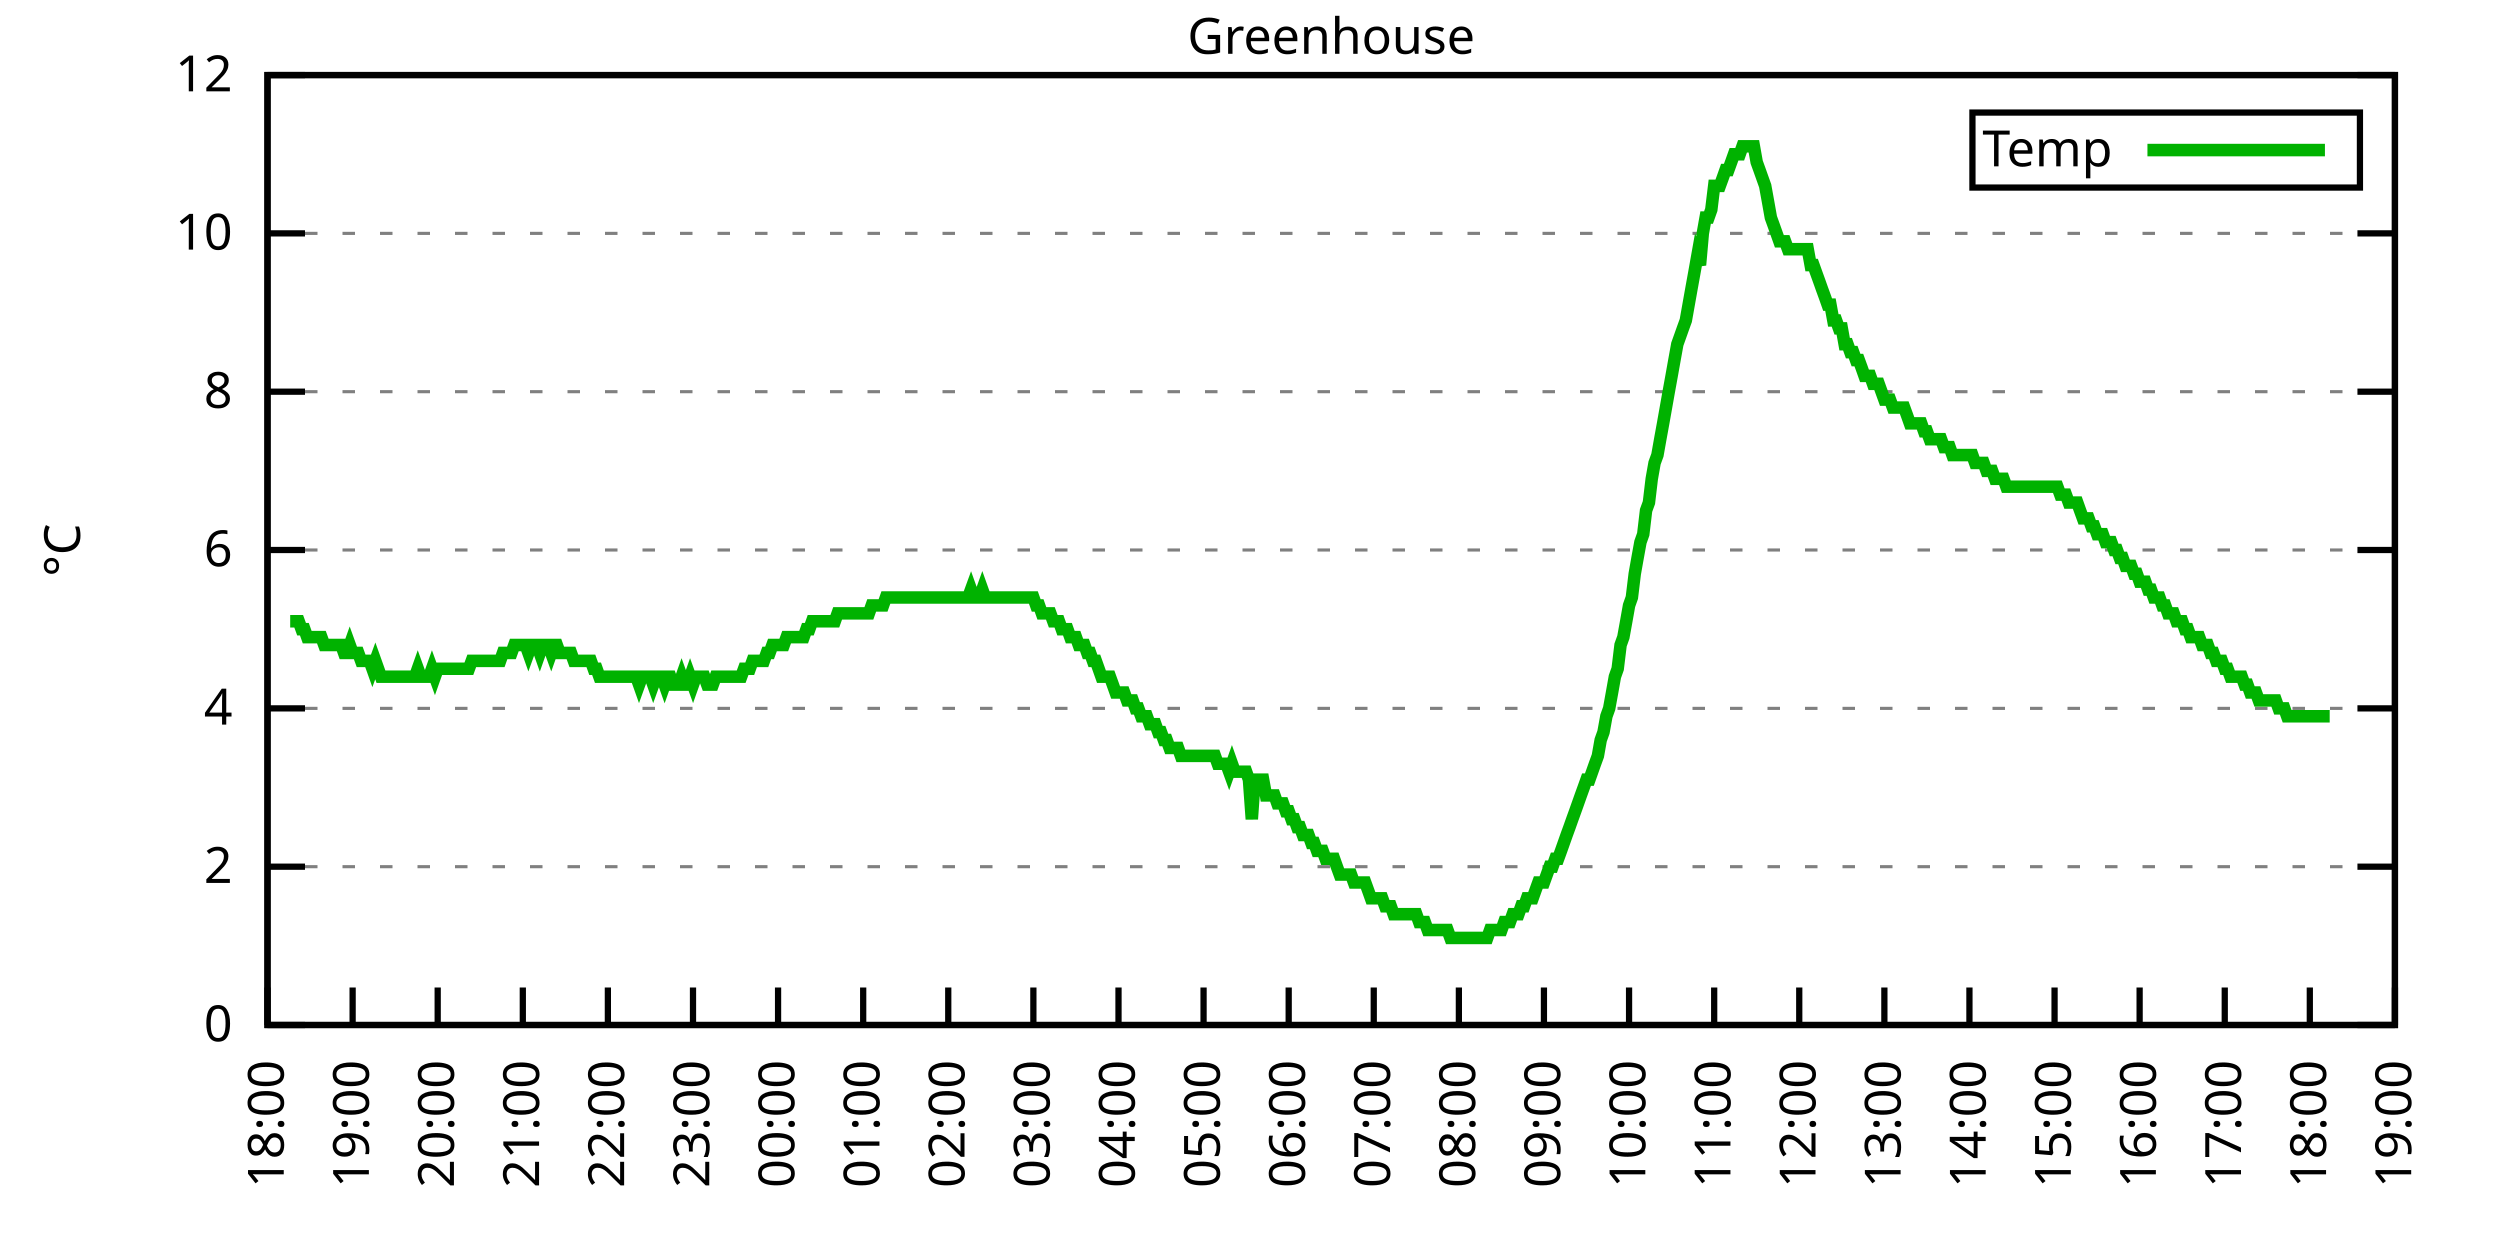
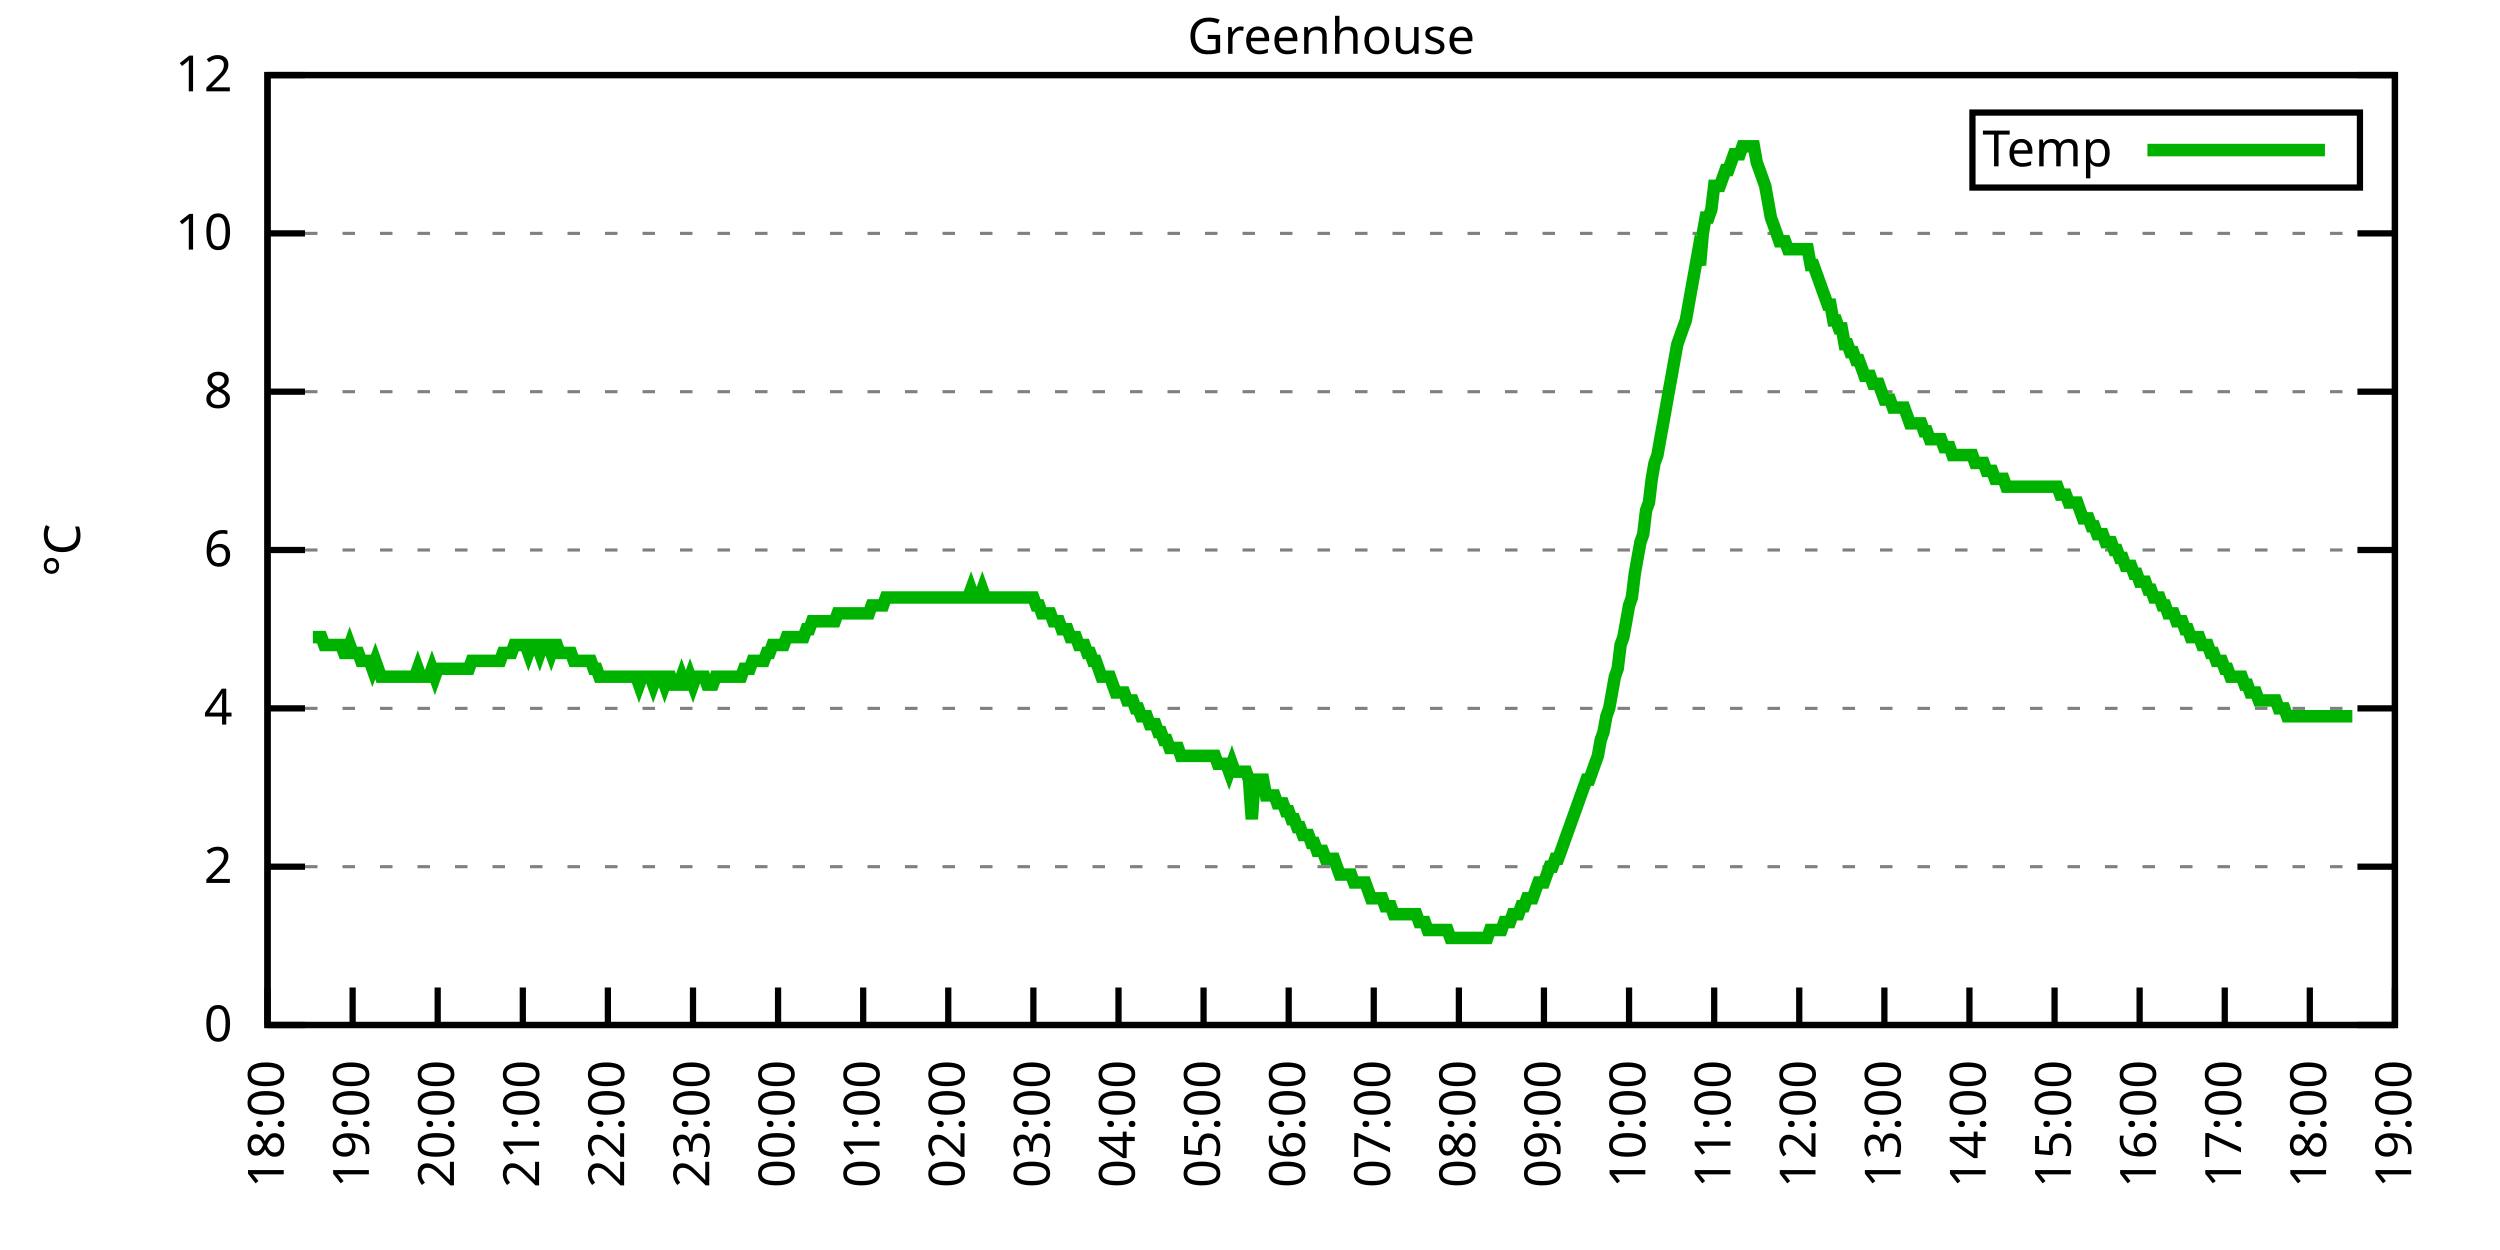
<svg xmlns="http://www.w3.org/2000/svg" xmlns:xlink="http://www.w3.org/1999/xlink" width="400" height="200" viewBox="0 0 400 200">
  <g id="gnuplot_canvas">
    <rect x="0" y="0" width="400" height="200" fill="none" />
    <defs>
      <circle id="gpDot" r="0.5" stroke-width="0.5" stroke="currentColor" />
      <path id="gpPt0" stroke-width="0.333" stroke="currentColor" d="M-1,0 h2 M0,-1 v2" />
      <path id="gpPt1" stroke-width="0.333" stroke="currentColor" d="M-1,-1 L1,1 M1,-1 L-1,1" />
      <path id="gpPt2" stroke-width="0.333" stroke="currentColor" d="M-1,0 L1,0 M0,-1 L0,1 M-1,-1 L1,1 M-1,1 L1,-1" />
      <rect id="gpPt3" stroke-width="0.333" stroke="currentColor" x="-1" y="-1" width="2" height="2" />
      <rect id="gpPt4" stroke-width="0.333" stroke="currentColor" fill="currentColor" x="-1" y="-1" width="2" height="2" />
      <circle id="gpPt5" stroke-width="0.333" stroke="currentColor" cx="0" cy="0" r="1" />
      <use xlink:href="#gpPt5" id="gpPt6" fill="currentColor" stroke="none" />
      <path id="gpPt7" stroke-width="0.333" stroke="currentColor" d="M0,-1.33 L-1.33,0.67 L1.33,0.67 z" />
      <use xlink:href="#gpPt7" id="gpPt8" fill="currentColor" stroke="none" />
      <use xlink:href="#gpPt7" id="gpPt9" stroke="currentColor" transform="rotate(180)" />
      <use xlink:href="#gpPt9" id="gpPt10" fill="currentColor" stroke="none" />
      <use xlink:href="#gpPt3" id="gpPt11" stroke="currentColor" transform="rotate(45)" />
      <use xlink:href="#gpPt11" id="gpPt12" fill="currentColor" stroke="none" />
      <path id="gpPt13" stroke-width="0.333" stroke="currentColor" d="M0,1.330 L1.265,0.411 L0.782,-1.067 L-0.782,-1.076 L-1.265,0.411 z" />
      <use xlink:href="#gpPt13" id="gpPt14" fill="currentColor" stroke="none" />
      <filter id="textbox" filterUnits="objectBoundingBox" x="0" y="0" height="1" width="1">
        <feFlood flood-color="white" flood-opacity="1" result="bgnd" />
        <feComposite in="SourceGraphic" in2="bgnd" operator="atop" />
      </filter>
      <filter id="greybox" filterUnits="objectBoundingBox" x="0" y="0" height="1" width="1">
        <feFlood flood-color="lightgrey" flood-opacity="1" result="grey" />
        <feComposite in="SourceGraphic" in2="grey" operator="atop" />
      </filter>
    </defs>
    <g fill="none" color="white" stroke="currentColor" stroke-width="1.00" stroke-linecap="butt" stroke-linejoin="miter">
</g>
    <g fill="none" color="black" stroke="currentColor" stroke-width="1.00" stroke-linecap="butt" stroke-linejoin="miter">
      <g stroke="none" shape-rendering="crispEdges">
        <polygon fill="rgb(255, 255, 255)" points="42.80,164.00 383.18,164.00 383.18,12.02 42.80,12.02 " />
      </g>
    </g>
    <g fill="none" color="black" stroke="currentColor" stroke-width="1.00" stroke-linecap="butt" stroke-linejoin="miter">
</g>
    <g fill="none" color="black" stroke="black" stroke-width="0.50" stroke-linecap="butt" stroke-linejoin="miter">
</g>
    <g fill="none" color="gray" stroke="currentColor" stroke-width="0.50" stroke-linecap="butt" stroke-linejoin="miter">
      <path stroke="gray" stroke-dasharray="2,4" class="gridline" d="M42.80,164.00 L383.19,164.00  " />
    </g>
    <g fill="none" color="gray" stroke="gray" stroke-width="1.00" stroke-linecap="butt" stroke-linejoin="miter">
</g>
    <g fill="none" color="black" stroke="currentColor" stroke-width="1.00" stroke-linecap="butt" stroke-linejoin="miter">
      <path stroke="black" d="M42.80,164.00 L48.80,164.00 M383.19,164.00 L377.19,164.00  " />
      <g transform="translate(37.20,166.60)" stroke="none" fill="black" font-family="Sans" font-size="8.00" text-anchor="end">
        <text>
          <tspan font-family="Sans"> 0</tspan>
        </text>
      </g>
    </g>
    <g fill="none" color="black" stroke="currentColor" stroke-width="1.00" stroke-linecap="butt" stroke-linejoin="miter">
</g>
    <g fill="none" color="black" stroke="black" stroke-width="0.50" stroke-linecap="butt" stroke-linejoin="miter">
</g>
    <g fill="none" color="gray" stroke="currentColor" stroke-width="0.50" stroke-linecap="butt" stroke-linejoin="miter">
      <path stroke="gray" stroke-dasharray="2,4" class="gridline" d="M42.80,138.67 L383.19,138.67  " />
    </g>
    <g fill="none" color="gray" stroke="gray" stroke-width="1.00" stroke-linecap="butt" stroke-linejoin="miter">
</g>
    <g fill="none" color="black" stroke="currentColor" stroke-width="1.00" stroke-linecap="butt" stroke-linejoin="miter">
      <path stroke="black" d="M42.80,138.67 L48.80,138.67 M383.19,138.67 L377.19,138.67  " />
      <g transform="translate(37.20,141.27)" stroke="none" fill="black" font-family="Sans" font-size="8.00" text-anchor="end">
        <text>
          <tspan font-family="Sans"> 2</tspan>
        </text>
      </g>
    </g>
    <g fill="none" color="black" stroke="currentColor" stroke-width="1.00" stroke-linecap="butt" stroke-linejoin="miter">
</g>
    <g fill="none" color="black" stroke="black" stroke-width="0.50" stroke-linecap="butt" stroke-linejoin="miter">
</g>
    <g fill="none" color="gray" stroke="currentColor" stroke-width="0.50" stroke-linecap="butt" stroke-linejoin="miter">
      <path stroke="gray" stroke-dasharray="2,4" class="gridline" d="M42.80,113.34 L383.19,113.34  " />
    </g>
    <g fill="none" color="gray" stroke="gray" stroke-width="1.00" stroke-linecap="butt" stroke-linejoin="miter">
</g>
    <g fill="none" color="black" stroke="currentColor" stroke-width="1.00" stroke-linecap="butt" stroke-linejoin="miter">
      <path stroke="black" d="M42.80,113.34 L48.80,113.34 M383.19,113.34 L377.19,113.34  " />
      <g transform="translate(37.20,115.94)" stroke="none" fill="black" font-family="Sans" font-size="8.00" text-anchor="end">
        <text>
          <tspan font-family="Sans"> 4</tspan>
        </text>
      </g>
    </g>
    <g fill="none" color="black" stroke="currentColor" stroke-width="1.00" stroke-linecap="butt" stroke-linejoin="miter">
</g>
    <g fill="none" color="black" stroke="black" stroke-width="0.50" stroke-linecap="butt" stroke-linejoin="miter">
</g>
    <g fill="none" color="gray" stroke="currentColor" stroke-width="0.50" stroke-linecap="butt" stroke-linejoin="miter">
      <path stroke="gray" stroke-dasharray="2,4" class="gridline" d="M42.80,88.00 L383.19,88.00  " />
    </g>
    <g fill="none" color="gray" stroke="gray" stroke-width="1.00" stroke-linecap="butt" stroke-linejoin="miter">
</g>
    <g fill="none" color="black" stroke="currentColor" stroke-width="1.00" stroke-linecap="butt" stroke-linejoin="miter">
      <path stroke="black" d="M42.80,88.00 L48.80,88.00 M383.19,88.00 L377.19,88.00  " />
      <g transform="translate(37.20,90.60)" stroke="none" fill="black" font-family="Sans" font-size="8.00" text-anchor="end">
        <text>
          <tspan font-family="Sans"> 6</tspan>
        </text>
      </g>
    </g>
    <g fill="none" color="black" stroke="currentColor" stroke-width="1.00" stroke-linecap="butt" stroke-linejoin="miter">
</g>
    <g fill="none" color="black" stroke="black" stroke-width="0.50" stroke-linecap="butt" stroke-linejoin="miter">
</g>
    <g fill="none" color="gray" stroke="currentColor" stroke-width="0.50" stroke-linecap="butt" stroke-linejoin="miter">
      <path stroke="gray" stroke-dasharray="2,4" class="gridline" d="M42.80,62.67 L383.19,62.67  " />
    </g>
    <g fill="none" color="gray" stroke="gray" stroke-width="1.00" stroke-linecap="butt" stroke-linejoin="miter">
</g>
    <g fill="none" color="black" stroke="currentColor" stroke-width="1.00" stroke-linecap="butt" stroke-linejoin="miter">
      <path stroke="black" d="M42.80,62.67 L48.80,62.67 M383.19,62.67 L377.19,62.67  " />
      <g transform="translate(37.20,65.27)" stroke="none" fill="black" font-family="Sans" font-size="8.00" text-anchor="end">
        <text>
          <tspan font-family="Sans"> 8</tspan>
        </text>
      </g>
    </g>
    <g fill="none" color="black" stroke="currentColor" stroke-width="1.00" stroke-linecap="butt" stroke-linejoin="miter">
</g>
    <g fill="none" color="black" stroke="black" stroke-width="0.50" stroke-linecap="butt" stroke-linejoin="miter">
</g>
    <g fill="none" color="gray" stroke="currentColor" stroke-width="0.50" stroke-linecap="butt" stroke-linejoin="miter">
      <path stroke="gray" stroke-dasharray="2,4" class="gridline" d="M42.80,37.34 L383.19,37.34  " />
    </g>
    <g fill="none" color="gray" stroke="gray" stroke-width="1.00" stroke-linecap="butt" stroke-linejoin="miter">
</g>
    <g fill="none" color="black" stroke="currentColor" stroke-width="1.00" stroke-linecap="butt" stroke-linejoin="miter">
      <path stroke="black" d="M42.80,37.34 L48.80,37.34 M383.19,37.34 L377.19,37.34  " />
      <g transform="translate(37.20,39.94)" stroke="none" fill="black" font-family="Sans" font-size="8.00" text-anchor="end">
        <text>
          <tspan font-family="Sans"> 10</tspan>
        </text>
      </g>
    </g>
    <g fill="none" color="black" stroke="currentColor" stroke-width="1.00" stroke-linecap="butt" stroke-linejoin="miter">
</g>
    <g fill="none" color="black" stroke="black" stroke-width="0.50" stroke-linecap="butt" stroke-linejoin="miter">
</g>
    <g fill="none" color="gray" stroke="currentColor" stroke-width="0.50" stroke-linecap="butt" stroke-linejoin="miter">
      <path stroke="gray" stroke-dasharray="2,4" class="gridline" d="M42.80,12.01 L383.19,12.01  " />
    </g>
    <g fill="none" color="gray" stroke="gray" stroke-width="1.00" stroke-linecap="butt" stroke-linejoin="miter">
</g>
    <g fill="none" color="black" stroke="currentColor" stroke-width="1.00" stroke-linecap="butt" stroke-linejoin="miter">
      <path stroke="black" d="M42.80,12.01 L48.80,12.01 M383.19,12.01 L377.19,12.01  " />
      <g transform="translate(37.20,14.61)" stroke="none" fill="black" font-family="Sans" font-size="8.00" text-anchor="end">
        <text>
          <tspan font-family="Sans"> 12</tspan>
        </text>
      </g>
    </g>
    <g fill="none" color="black" stroke="currentColor" stroke-width="1.00" stroke-linecap="butt" stroke-linejoin="miter">
      <path stroke="black" d="M42.80,164.00 L42.80,158.00  " />
      <g transform="translate(45.40,169.60) rotate(270.00)" stroke="none" fill="black" font-family="Sans" font-size="8.00" text-anchor="end">
        <text>
          <tspan font-family="Sans">18:00</tspan>
        </text>
      </g>
    </g>
    <g fill="none" color="black" stroke="currentColor" stroke-width="1.00" stroke-linecap="butt" stroke-linejoin="miter">
      <path stroke="black" d="M56.42,164.00 L56.42,158.00  " />
      <g transform="translate(59.02,169.60) rotate(270.00)" stroke="none" fill="black" font-family="Sans" font-size="8.00" text-anchor="end">
        <text>
          <tspan font-family="Sans">19:00</tspan>
        </text>
      </g>
    </g>
    <g fill="none" color="black" stroke="currentColor" stroke-width="1.00" stroke-linecap="butt" stroke-linejoin="miter">
      <path stroke="black" d="M70.03,164.00 L70.03,158.00  " />
      <g transform="translate(72.63,169.60) rotate(270.00)" stroke="none" fill="black" font-family="Sans" font-size="8.00" text-anchor="end">
        <text>
          <tspan font-family="Sans">20:00</tspan>
        </text>
      </g>
    </g>
    <g fill="none" color="black" stroke="currentColor" stroke-width="1.00" stroke-linecap="butt" stroke-linejoin="miter">
      <path stroke="black" d="M83.65,164.00 L83.65,158.00  " />
      <g transform="translate(86.25,169.60) rotate(270.00)" stroke="none" fill="black" font-family="Sans" font-size="8.00" text-anchor="end">
        <text>
          <tspan font-family="Sans">21:00</tspan>
        </text>
      </g>
    </g>
    <g fill="none" color="black" stroke="currentColor" stroke-width="1.00" stroke-linecap="butt" stroke-linejoin="miter">
      <path stroke="black" d="M97.26,164.00 L97.26,158.00  " />
      <g transform="translate(99.86,169.60) rotate(270.00)" stroke="none" fill="black" font-family="Sans" font-size="8.00" text-anchor="end">
        <text>
          <tspan font-family="Sans">22:00</tspan>
        </text>
      </g>
    </g>
    <g fill="none" color="black" stroke="currentColor" stroke-width="1.00" stroke-linecap="butt" stroke-linejoin="miter">
      <path stroke="black" d="M110.88,164.00 L110.88,158.00  " />
      <g transform="translate(113.48,169.60) rotate(270.00)" stroke="none" fill="black" font-family="Sans" font-size="8.00" text-anchor="end">
        <text>
          <tspan font-family="Sans">23:00</tspan>
        </text>
      </g>
    </g>
    <g fill="none" color="black" stroke="currentColor" stroke-width="1.00" stroke-linecap="butt" stroke-linejoin="miter">
      <path stroke="black" d="M124.49,164.00 L124.49,158.00  " />
      <g transform="translate(127.09,169.60) rotate(270.00)" stroke="none" fill="black" font-family="Sans" font-size="8.00" text-anchor="end">
        <text>
          <tspan font-family="Sans">00:00</tspan>
        </text>
      </g>
    </g>
    <g fill="none" color="black" stroke="currentColor" stroke-width="1.00" stroke-linecap="butt" stroke-linejoin="miter">
      <path stroke="black" d="M138.11,164.00 L138.11,158.00  " />
      <g transform="translate(140.71,169.60) rotate(270.00)" stroke="none" fill="black" font-family="Sans" font-size="8.00" text-anchor="end">
        <text>
          <tspan font-family="Sans">01:00</tspan>
        </text>
      </g>
    </g>
    <g fill="none" color="black" stroke="currentColor" stroke-width="1.00" stroke-linecap="butt" stroke-linejoin="miter">
      <path stroke="black" d="M151.72,164.00 L151.72,158.00  " />
      <g transform="translate(154.32,169.60) rotate(270.00)" stroke="none" fill="black" font-family="Sans" font-size="8.00" text-anchor="end">
        <text>
          <tspan font-family="Sans">02:00</tspan>
        </text>
      </g>
    </g>
    <g fill="none" color="black" stroke="currentColor" stroke-width="1.00" stroke-linecap="butt" stroke-linejoin="miter">
      <path stroke="black" d="M165.34,164.00 L165.34,158.00  " />
      <g transform="translate(167.94,169.60) rotate(270.00)" stroke="none" fill="black" font-family="Sans" font-size="8.00" text-anchor="end">
        <text>
          <tspan font-family="Sans">03:00</tspan>
        </text>
      </g>
    </g>
    <g fill="none" color="black" stroke="currentColor" stroke-width="1.00" stroke-linecap="butt" stroke-linejoin="miter">
      <path stroke="black" d="M178.96,164.00 L178.96,158.00  " />
      <g transform="translate(181.56,169.60) rotate(270.00)" stroke="none" fill="black" font-family="Sans" font-size="8.00" text-anchor="end">
        <text>
          <tspan font-family="Sans">04:00</tspan>
        </text>
      </g>
    </g>
    <g fill="none" color="black" stroke="currentColor" stroke-width="1.00" stroke-linecap="butt" stroke-linejoin="miter">
      <path stroke="black" d="M192.57,164.00 L192.57,158.00  " />
      <g transform="translate(195.17,169.60) rotate(270.00)" stroke="none" fill="black" font-family="Sans" font-size="8.00" text-anchor="end">
        <text>
          <tspan font-family="Sans">05:00</tspan>
        </text>
      </g>
    </g>
    <g fill="none" color="black" stroke="currentColor" stroke-width="1.00" stroke-linecap="butt" stroke-linejoin="miter">
      <path stroke="black" d="M206.19,164.00 L206.19,158.00  " />
      <g transform="translate(208.79,169.60) rotate(270.00)" stroke="none" fill="black" font-family="Sans" font-size="8.00" text-anchor="end">
        <text>
          <tspan font-family="Sans">06:00</tspan>
        </text>
      </g>
    </g>
    <g fill="none" color="black" stroke="currentColor" stroke-width="1.00" stroke-linecap="butt" stroke-linejoin="miter">
      <path stroke="black" d="M219.80,164.00 L219.80,158.00  " />
      <g transform="translate(222.40,169.60) rotate(270.00)" stroke="none" fill="black" font-family="Sans" font-size="8.00" text-anchor="end">
        <text>
          <tspan font-family="Sans">07:00</tspan>
        </text>
      </g>
    </g>
    <g fill="none" color="black" stroke="currentColor" stroke-width="1.00" stroke-linecap="butt" stroke-linejoin="miter">
      <path stroke="black" d="M233.42,164.00 L233.42,158.00  " />
      <g transform="translate(236.02,169.60) rotate(270.00)" stroke="none" fill="black" font-family="Sans" font-size="8.00" text-anchor="end">
        <text>
          <tspan font-family="Sans">08:00</tspan>
        </text>
      </g>
    </g>
    <g fill="none" color="black" stroke="currentColor" stroke-width="1.00" stroke-linecap="butt" stroke-linejoin="miter">
      <path stroke="black" d="M247.03,164.00 L247.03,158.00  " />
      <g transform="translate(249.63,169.60) rotate(270.00)" stroke="none" fill="black" font-family="Sans" font-size="8.00" text-anchor="end">
        <text>
          <tspan font-family="Sans">09:00</tspan>
        </text>
      </g>
    </g>
    <g fill="none" color="black" stroke="currentColor" stroke-width="1.00" stroke-linecap="butt" stroke-linejoin="miter">
      <path stroke="black" d="M260.65,164.00 L260.65,158.00  " />
      <g transform="translate(263.25,169.60) rotate(270.00)" stroke="none" fill="black" font-family="Sans" font-size="8.00" text-anchor="end">
        <text>
          <tspan font-family="Sans">10:00</tspan>
        </text>
      </g>
    </g>
    <g fill="none" color="black" stroke="currentColor" stroke-width="1.00" stroke-linecap="butt" stroke-linejoin="miter">
      <path stroke="black" d="M274.27,164.00 L274.27,158.00  " />
      <g transform="translate(276.87,169.60) rotate(270.00)" stroke="none" fill="black" font-family="Sans" font-size="8.00" text-anchor="end">
        <text>
          <tspan font-family="Sans">11:00</tspan>
        </text>
      </g>
    </g>
    <g fill="none" color="black" stroke="currentColor" stroke-width="1.00" stroke-linecap="butt" stroke-linejoin="miter">
      <path stroke="black" d="M287.88,164.00 L287.88,158.00  " />
      <g transform="translate(290.48,169.60) rotate(270.00)" stroke="none" fill="black" font-family="Sans" font-size="8.00" text-anchor="end">
        <text>
          <tspan font-family="Sans">12:00</tspan>
        </text>
      </g>
    </g>
    <g fill="none" color="black" stroke="currentColor" stroke-width="1.00" stroke-linecap="butt" stroke-linejoin="miter">
      <path stroke="black" d="M301.50,164.00 L301.50,158.00  " />
      <g transform="translate(304.10,169.60) rotate(270.00)" stroke="none" fill="black" font-family="Sans" font-size="8.00" text-anchor="end">
        <text>
          <tspan font-family="Sans">13:00</tspan>
        </text>
      </g>
    </g>
    <g fill="none" color="black" stroke="currentColor" stroke-width="1.00" stroke-linecap="butt" stroke-linejoin="miter">
      <path stroke="black" d="M315.11,164.00 L315.11,158.00  " />
      <g transform="translate(317.71,169.60) rotate(270.00)" stroke="none" fill="black" font-family="Sans" font-size="8.00" text-anchor="end">
        <text>
          <tspan font-family="Sans">14:00</tspan>
        </text>
      </g>
    </g>
    <g fill="none" color="black" stroke="currentColor" stroke-width="1.00" stroke-linecap="butt" stroke-linejoin="miter">
      <path stroke="black" d="M328.73,164.00 L328.73,158.00  " />
      <g transform="translate(331.33,169.60) rotate(270.00)" stroke="none" fill="black" font-family="Sans" font-size="8.00" text-anchor="end">
        <text>
          <tspan font-family="Sans">15:00</tspan>
        </text>
      </g>
    </g>
    <g fill="none" color="black" stroke="currentColor" stroke-width="1.00" stroke-linecap="butt" stroke-linejoin="miter">
      <path stroke="black" d="M342.34,164.00 L342.34,158.00  " />
      <g transform="translate(344.94,169.60) rotate(270.00)" stroke="none" fill="black" font-family="Sans" font-size="8.00" text-anchor="end">
        <text>
          <tspan font-family="Sans">16:00</tspan>
        </text>
      </g>
    </g>
    <g fill="none" color="black" stroke="currentColor" stroke-width="1.00" stroke-linecap="butt" stroke-linejoin="miter">
      <path stroke="black" d="M355.96,164.00 L355.96,158.00  " />
      <g transform="translate(358.56,169.60) rotate(270.00)" stroke="none" fill="black" font-family="Sans" font-size="8.00" text-anchor="end">
        <text>
          <tspan font-family="Sans">17:00</tspan>
        </text>
      </g>
    </g>
    <g fill="none" color="black" stroke="currentColor" stroke-width="1.00" stroke-linecap="butt" stroke-linejoin="miter">
      <path stroke="black" d="M369.57,164.00 L369.57,158.00  " />
      <g transform="translate(372.17,169.60) rotate(270.00)" stroke="none" fill="black" font-family="Sans" font-size="8.00" text-anchor="end">
        <text>
          <tspan font-family="Sans">18:00</tspan>
        </text>
      </g>
    </g>
    <g fill="none" color="black" stroke="currentColor" stroke-width="1.00" stroke-linecap="butt" stroke-linejoin="miter">
      <path stroke="black" d="M383.19,164.00 L383.19,158.00  " />
      <g transform="translate(385.79,169.60) rotate(270.00)" stroke="none" fill="black" font-family="Sans" font-size="8.00" text-anchor="end">
        <text>
          <tspan font-family="Sans">19:00</tspan>
        </text>
      </g>
    </g>
    <g fill="none" color="black" stroke="currentColor" stroke-width="1.00" stroke-linecap="butt" stroke-linejoin="miter">
</g>
    <g fill="none" color="black" stroke="currentColor" stroke-width="1.00" stroke-linecap="butt" stroke-linejoin="miter">
      <path stroke="black" d="M42.80,12.01 L42.80,164.00 L383.19,164.00 L383.19,12.01 L42.80,12.01 Z  " />
    </g>
    <g fill="none" color="black" stroke="currentColor" stroke-width="1.00" stroke-linecap="butt" stroke-linejoin="miter">
</g>
    <g fill="none" color="black" stroke="currentColor" stroke-width="1.00" stroke-linecap="butt" stroke-linejoin="miter">
      <path stroke="black" d="M315.59,30.01 L315.59,18.01 L377.59,18.01 L377.59,30.01 L315.59,30.01 Z  " />
    </g>
    <g id="Greenhouse_plot_1">
      <g fill="none" color="white" stroke="black" stroke-width="2.00" stroke-linecap="butt" stroke-linejoin="miter">
</g>
      <g fill="none" color="black" stroke="currentColor" stroke-width="2.00" stroke-linecap="butt" stroke-linejoin="miter">
        <g transform="translate(337.99,26.61)" stroke="none" fill="black" font-family="Sans" font-size="8.00" text-anchor="end">
          <text>
            <tspan font-family="Sans">Temp</tspan>
          </text>
        </g>
      </g>
      <g fill="none" color="black" stroke="currentColor" stroke-width="2.00" stroke-linecap="butt" stroke-linejoin="miter">
-         <path stroke="rgb(  0, 178,   0)" d="M343.59,24.01 L371.99,24.01 M46.43,99.40 L46.88,99.40 L47.34,99.40 L47.79,99.40 L48.25,100.67 L48.70,100.67   L49.15,101.94 L49.61,101.94 L50.06,101.94 L50.52,101.94 L50.97,101.94 L51.42,101.94 L51.88,103.20 L52.33,103.20   L52.78,103.20 L53.24,103.20 L53.69,103.20 L54.15,103.20 L54.60,103.20 L55.05,104.47 L55.51,104.47 L55.96,103.20   L56.42,104.47 L56.87,104.47 L57.32,104.47 L57.78,105.74 L58.23,105.74 L58.68,105.74 L59.14,105.74 L59.59,107.00   L60.05,105.74 L60.50,107.00 L60.95,108.27 L61.41,108.27 L61.86,108.27 L62.32,108.27 L62.77,108.27 L63.22,108.27   L63.68,108.27 L64.13,108.27 L64.58,108.27 L65.04,108.27 L65.49,108.27 L65.95,108.27 L66.40,108.27 L66.85,107.00   L67.31,108.27 L67.76,108.27 L68.22,108.27 L68.67,108.27 L69.12,107.00 L69.58,108.27 L70.03,107.00 L70.49,107.00   L70.94,107.00 L71.39,107.00 L71.85,107.00 L72.30,107.00 L72.75,107.00 L73.21,107.00 L73.66,107.00 L74.12,107.00   L74.57,107.00 L75.02,107.00 L75.48,105.74 L75.93,105.74 L76.39,105.74 L76.84,105.74 L77.29,105.74 L77.75,105.74   L78.20,105.74 L78.65,105.74 L79.11,105.74 L79.56,105.74 L80.02,105.74 L80.47,104.47 L80.92,104.47 L81.38,104.47   L81.83,104.47 L82.29,103.20 L82.74,103.20 L83.19,103.20 L83.65,103.20 L84.10,103.20 L84.55,104.47 L85.01,103.20   L85.46,103.20 L85.92,103.20 L86.37,104.47 L86.82,103.20 L87.28,103.20 L87.73,103.20 L88.19,104.47 L88.64,103.20   L89.09,103.20 L89.55,104.47 L90.00,104.47 L90.45,104.47 L90.91,104.47 L91.36,104.47 L91.82,105.74 L92.27,105.74   L92.72,105.74 L93.18,105.74 L93.63,105.74 L94.09,105.74 L94.54,105.74 L94.99,107.00 L95.45,107.00 L95.90,108.27   L96.35,108.27 L96.81,108.27 L97.26,108.27 L97.72,108.27 L98.17,108.27 L98.62,108.27 L99.08,108.27 L99.53,108.27   L99.99,108.27 L100.44,108.27 L100.89,108.27 L101.35,108.27 L101.80,108.27 L102.25,109.54 L102.71,108.27 L103.16,108.27   L103.62,108.27 L104.07,108.27 L104.52,109.54 L104.98,108.27 L105.43,108.27 L105.89,108.27 L106.34,109.54 L106.79,108.27   L107.25,108.27 L107.70,109.54 L108.15,109.54 L108.61,109.54 L109.06,108.27 L109.52,109.54 L109.97,109.54 L110.42,108.27   L110.88,109.54 L111.33,108.27 L111.79,108.27 L112.24,108.27 L112.69,108.27 L113.15,109.54 L113.60,109.54 L114.05,109.54   L114.51,108.27 L114.96,108.27 L115.42,108.27 L115.87,108.27 L116.32,108.27 L116.78,108.27 L117.23,108.27 L117.69,108.27   L118.14,108.27 L118.59,108.27 L119.05,107.00 L119.50,107.00 L119.96,107.00 L120.41,105.74 L120.86,105.74 L121.32,105.74   L121.77,105.74 L122.22,105.74 L122.68,104.47 L123.13,104.47 L123.59,103.20 L124.04,103.20 L124.49,103.20 L124.95,103.20   L125.40,103.20 L125.86,101.94 L126.31,101.94 L126.76,101.94 L127.22,101.94 L127.67,101.94 L128.12,101.94 L128.58,101.94   L129.03,100.67 L129.49,100.67 L129.94,99.40 L130.39,99.40 L130.85,99.40 L131.30,99.40 L131.76,99.40 L132.21,99.40   L132.66,99.40 L133.12,99.40 L133.57,99.40 L134.02,98.14 L134.48,98.14 L134.93,98.14 L135.39,98.14 L135.84,98.14   L136.29,98.14 L136.75,98.14 L137.20,98.14 L137.66,98.14 L138.11,98.14 L138.56,98.14 L139.02,98.14 L139.47,96.87   L139.92,96.87 L140.38,96.87 L140.83,96.87 L141.29,96.87 L141.74,95.60 L142.19,95.60 L142.65,95.60 L143.10,95.60   L143.56,95.60 L144.01,95.60 L144.46,95.60 L144.92,95.60 L145.37,95.60 L145.82,95.60 L146.28,95.60 L146.73,95.60   L147.19,95.60 L147.64,95.60 L148.09,95.60 L148.55,95.60 L149.00,95.60 L149.46,95.60 L149.91,95.60 L150.36,95.60   L150.82,95.60 L151.27,95.60 L151.72,95.60 L152.18,95.60 L152.63,95.60 L153.09,95.60 L153.54,95.60 L153.99,95.60   L154.45,95.60 L154.90,95.60 L155.36,94.34 L155.81,95.60 L156.26,95.60 L156.72,95.60 L157.17,94.34 L157.62,95.60   L158.08,95.60 L158.53,95.60 L158.99,95.60 L159.44,95.60 L159.89,95.60 L160.35,95.60 L160.80,95.60 L161.26,95.60   L161.71,95.60 L162.16,95.60 L162.62,95.60 L163.07,95.60 L163.52,95.60 L163.98,95.60 L164.43,95.60 L164.89,95.60   L165.34,95.60 L165.79,96.87 L166.25,96.87 L166.70,98.14 L167.16,98.14 L167.61,98.14 L168.06,98.14 L168.52,99.40   L168.97,99.40 L169.43,99.40 L169.88,100.67 L170.33,100.67 L170.79,100.67 L171.24,101.94 L171.69,101.94 L172.15,101.94   L172.60,103.20 L173.06,103.20 L173.51,103.20 L173.96,104.47 L174.42,104.47 L174.87,105.74 L175.33,105.74 L175.78,107.00   L176.23,108.27 L176.69,108.27 L177.14,108.27 L177.59,108.27 L178.05,109.54 L178.50,110.80 L178.96,110.80 L179.41,110.80   L179.86,110.80 L180.32,112.07 L180.77,112.07 L181.23,112.07 L181.68,113.34 L182.13,113.34 L182.59,114.60 L183.04,114.60   L183.49,114.60 L183.95,115.87 L184.40,115.87 L184.86,115.87 L185.31,117.14 L185.76,117.14 L186.22,118.40 L186.67,118.40   L187.13,119.67 L187.58,119.67 L188.03,119.67 L188.49,119.67 L188.94,120.94 L189.39,120.94 L189.85,120.94 L190.30,120.94   L190.76,120.94 L191.21,120.94 L191.66,120.94 L192.12,120.94 L192.57,120.94 L193.03,120.94 L193.48,120.94 L193.93,120.94   L194.39,120.94 L194.84,122.20 L195.29,122.20 L195.75,122.20 L196.20,122.20 L196.66,123.47 L197.11,122.20 L197.56,123.47   L198.02,123.47 L198.47,123.47 L198.93,123.47 L199.38,123.47 L199.83,124.74 L200.29,131.07 L200.74,124.74 L201.19,124.74   L201.65,124.74 L202.10,124.74 L202.56,127.27 L203.01,127.27 L203.46,127.27 L203.92,127.27 L204.37,128.54 L204.83,128.54   L205.28,128.54 L205.73,129.80 L206.19,129.80 L206.64,131.07 L207.09,131.07 L207.55,132.34 L208.00,132.34 L208.46,133.60   L208.91,133.60 L209.36,133.60 L209.82,134.87 L210.27,134.87 L210.73,136.14 L211.18,136.14 L211.63,136.14 L212.09,137.40   L212.54,137.40 L213.00,137.40 L213.45,137.40 L213.90,138.67 L214.36,139.93 L214.81,139.93 L215.26,139.93 L215.72,139.93   L216.17,139.93 L216.63,141.20 L217.08,141.20 L217.53,141.20 L217.99,141.20 L218.44,141.20 L218.90,142.47 L219.35,143.73   L219.80,143.73 L220.26,143.73 L220.71,143.73 L221.16,143.73 L221.62,145.00 L222.07,145.00 L222.53,145.00 L222.98,146.27   L223.43,146.27 L223.89,146.27 L224.34,146.27 L224.80,146.27 L225.25,146.27 L225.70,146.27 L226.16,146.27 L226.61,146.27   L227.06,147.53 L227.52,147.53 L227.97,147.53 L228.43,148.80 L228.88,148.80 L229.33,148.80 L229.79,148.80 L230.24,148.80   L230.70,148.80 L231.15,148.80 L231.60,148.80 L232.06,150.07 L232.51,150.07 L232.96,150.07 L233.42,150.07 L233.87,150.07   L234.33,150.07 L234.78,150.07 L235.23,150.07 L235.69,150.07 L236.14,150.07 L236.60,150.07 L237.05,150.07 L237.50,150.07   L237.96,150.07 L238.41,148.80 L238.86,148.80 L239.32,148.80 L239.77,148.80 L240.23,148.80 L240.68,147.53 L241.13,147.53   L241.59,147.53 L242.04,146.27 L242.50,146.27 L242.95,146.27 L243.40,145.00 L243.86,145.00 L244.31,143.73 L244.76,143.73   L245.22,143.73 L245.67,142.47 L246.13,141.20 L246.58,141.20 L247.03,141.20 L247.49,139.93 L247.94,138.67 L248.40,138.67   L248.85,137.40 L249.30,137.40 L249.76,136.14 L250.21,134.87 L250.66,133.60 L251.12,132.34 L251.57,131.07 L252.03,129.80   L252.48,128.54 L252.93,127.27 L253.39,126.00 L253.84,124.74 L254.30,124.74 L254.75,123.47 L255.20,122.20 L255.66,120.94   L256.11,118.40 L256.56,117.14 L257.02,114.60 L257.47,113.34 L257.93,110.80 L258.38,108.27 L258.83,107.00 L259.29,103.20   L259.74,101.94 L260.20,99.40 L260.65,96.87 L261.10,95.60 L261.56,91.80 L262.01,89.27 L262.47,86.74 L262.92,85.47   L263.37,81.67 L263.83,80.41 L264.28,76.61 L264.73,74.07 L265.19,72.81 L265.64,70.27 L266.10,67.74 L266.55,65.21   L267.00,62.67 L267.46,60.14 L267.91,57.61 L268.37,55.07 L268.82,53.81 L269.27,52.54 L269.73,51.27 L270.18,48.74   L270.63,46.21 L271.09,43.67 L271.54,41.14 L272.00,42.41 L272.45,37.34 L272.90,34.81 L273.36,34.81 L273.81,33.54   L274.27,29.74 L274.72,29.74 L275.17,29.74 L275.63,28.48 L276.08,27.21 L276.53,27.21 L276.99,25.94 L277.44,24.68   L277.90,24.68 L278.35,24.68 L278.80,23.41 L279.26,23.41 L279.71,23.41 L280.17,23.41 L280.62,23.41 L281.07,25.94   L281.53,27.21 L281.98,28.48 L282.43,29.74 L282.89,32.28 L283.34,34.81 L283.80,36.08 L284.25,37.34 L284.70,38.61   L285.16,38.61 L285.61,38.61 L286.07,39.87 L286.52,39.87 L286.97,39.87 L287.43,39.87 L287.88,39.87 L288.33,39.87   L288.79,39.87 L289.24,39.87 L289.70,42.41 L290.15,42.41 L290.60,43.67 L291.06,44.94 L291.51,46.21 L291.97,47.47   L292.42,48.74 L292.87,48.74 L293.33,51.27 L293.78,51.27 L294.23,52.54 L294.69,52.54 L295.14,55.07 L295.60,55.07   L296.05,56.34 L296.50,56.34 L296.96,57.61 L297.41,57.61 L297.87,58.87 L298.32,60.14 L298.77,60.14 L299.23,60.14   L299.68,61.41 L300.13,61.41 L300.59,61.41 L301.04,62.67 L301.50,63.94 L301.95,63.94 L302.40,63.94 L302.86,65.21   L303.31,65.21 L303.77,65.21 L304.22,65.21 L304.67,65.21 L305.13,66.47 L305.58,67.74 L306.03,67.74 L306.49,67.74   L306.94,67.74 L307.40,67.74 L307.85,69.01 L308.30,69.01 L308.76,70.27 L309.21,70.27 L309.67,70.27 L310.12,70.27   L310.57,70.27 L311.03,71.54 L311.48,71.54 L311.94,71.54 L312.39,72.81 L312.84,72.81 L313.30,72.81 L313.75,72.81   L314.20,72.81 L314.66,72.81 L315.11,72.81 L315.57,72.81 L316.02,74.07 L316.47,74.07 L316.93,74.07 L317.38,74.07   L317.84,75.34 L318.29,75.34 L318.74,75.34 L319.20,76.61 L319.65,76.61 L320.10,76.61 L320.56,76.61 L321.01,77.87   L321.47,77.87 L321.92,77.87 L322.37,77.87 L322.83,77.87 L323.28,77.87 L323.74,77.87 L324.19,77.87 L324.64,77.87   L325.10,77.87 L325.55,77.87 L326.00,77.87 L326.46,77.87 L326.91,77.87 L327.37,77.87 L327.82,77.87 L328.27,77.87   L328.73,77.87 L329.18,77.87 L329.64,79.14 L330.09,79.14 L330.54,79.14 L331.00,80.41 L331.45,80.41 L331.90,80.41   L332.36,80.41 L332.81,81.67 L333.27,82.94 L333.72,82.94 L334.17,82.94 L334.63,84.21 L335.08,84.21 L335.54,85.47   L335.99,85.47 L336.44,85.47 L336.90,86.74 L337.35,86.74 L337.80,86.74 L338.26,88.00 L338.71,88.00 L339.17,89.27   L339.62,89.27 L340.07,90.54 L340.53,90.54 L340.98,90.54 L341.44,91.80 L341.89,91.80 L342.34,93.07 L342.80,93.07   L343.25,93.07 L343.70,94.34 L344.16,94.34 L344.61,95.60 L345.07,95.60 L345.52,95.60 L345.97,96.87 L346.43,96.87   L346.88,98.14 L347.34,98.14 L347.79,98.14 L348.24,99.40 L348.70,99.40 L349.15,99.40 L349.60,100.67 L350.06,100.67   L350.51,101.94 L350.97,101.94 L351.42,101.94 L351.87,101.94 L352.33,103.20 L352.78,103.20 L353.24,103.20 L353.69,104.47   L354.14,104.47 L354.60,105.74 L355.05,105.74 L355.50,105.74 L355.96,107.00 L356.41,107.00 L356.87,108.27 L357.32,108.27   L357.77,108.27 L358.23,108.27 L358.68,108.27 L359.14,109.54 L359.59,109.54 L360.04,110.80 L360.50,110.80 L360.95,110.80   L361.41,112.07 L361.86,112.07 L362.31,112.07 L362.77,112.07 L363.22,112.07 L363.67,112.07 L364.13,112.07 L364.58,113.34   L365.04,113.34 L365.49,113.34 L365.94,114.60 L366.40,114.60 L366.85,114.60 L367.31,114.60 L367.76,114.60 L368.21,114.60   L368.67,114.60 L369.12,114.60 L369.57,114.60 L370.03,114.60 L370.48,114.60 L370.94,114.60 L371.39,114.60 L371.84,114.60   L372.30,114.60 L372.75,114.60  " />
+         <path stroke="rgb(  0, 178,   0)" d="M343.59,24.01 L371.99,24.01 M50.06,101.94 L50.52,101.94 L50.97,101.94 L51.42,101.94 L51.88,103.20 L52.33,103.20   L52.78,103.20 L53.24,103.20 L53.69,103.20 L54.15,103.20 L54.60,103.20 L55.05,104.47 L55.51,104.47 L55.96,103.20   L56.42,104.47 L56.87,104.47 L57.32,104.47 L57.78,105.74 L58.23,105.74 L58.68,105.74 L59.14,105.74 L59.59,107.00   L60.05,105.74 L60.50,107.00 L60.95,108.27 L61.41,108.27 L61.86,108.27 L62.32,108.27 L62.77,108.27 L63.22,108.27   L63.68,108.27 L64.13,108.27 L64.58,108.27 L65.04,108.27 L65.49,108.27 L65.95,108.27 L66.40,108.27 L66.85,107.00   L67.31,108.27 L67.76,108.27 L68.22,108.27 L68.67,108.27 L69.12,107.00 L69.58,108.27 L70.03,107.00 L70.49,107.00   L70.94,107.00 L71.39,107.00 L71.85,107.00 L72.30,107.00 L72.75,107.00 L73.21,107.00 L73.66,107.00 L74.12,107.00   L74.57,107.00 L75.02,107.00 L75.48,105.74 L75.93,105.74 L76.39,105.74 L76.84,105.74 L77.29,105.74 L77.75,105.74   L78.20,105.74 L78.65,105.74 L79.11,105.74 L79.56,105.74 L80.02,105.74 L80.47,104.47 L80.92,104.47 L81.38,104.47   L81.83,104.47 L82.29,103.20 L82.74,103.20 L83.19,103.20 L83.65,103.20 L84.10,103.20 L84.55,104.47 L85.01,103.20   L85.46,103.20 L85.92,103.20 L86.37,104.47 L86.82,103.20 L87.28,103.20 L87.73,103.20 L88.19,104.47 L88.64,103.20   L89.09,103.20 L89.55,104.47 L90.00,104.47 L90.45,104.47 L90.91,104.47 L91.36,104.47 L91.82,105.74 L92.27,105.74   L92.72,105.74 L93.18,105.74 L93.63,105.74 L94.09,105.74 L94.54,105.74 L94.99,107.00 L95.45,107.00 L95.90,108.27   L96.35,108.27 L96.81,108.27 L97.26,108.27 L97.72,108.27 L98.17,108.27 L98.62,108.27 L99.08,108.27 L99.53,108.27   L99.99,108.27 L100.44,108.27 L100.89,108.27 L101.35,108.27 L101.80,108.27 L102.25,109.54 L102.71,108.27 L103.16,108.27   L103.62,108.27 L104.07,108.27 L104.52,109.54 L104.98,108.27 L105.43,108.27 L105.89,108.27 L106.34,109.54 L106.79,108.27   L107.25,108.27 L107.70,109.54 L108.15,109.54 L108.61,109.54 L109.06,108.27 L109.52,109.54 L109.97,109.54 L110.42,108.27   L110.88,109.54 L111.33,108.27 L111.79,108.27 L112.24,108.27 L112.69,108.27 L113.15,109.54 L113.60,109.54 L114.05,109.54   L114.51,108.27 L114.96,108.27 L115.42,108.27 L115.87,108.27 L116.32,108.27 L116.78,108.27 L117.23,108.27 L117.69,108.27   L118.14,108.27 L118.59,108.27 L119.05,107.00 L119.50,107.00 L119.96,107.00 L120.41,105.74 L120.86,105.74 L121.32,105.74   L121.77,105.74 L122.22,105.74 L122.68,104.47 L123.13,104.47 L123.59,103.20 L124.04,103.20 L124.49,103.20 L124.95,103.20   L125.40,103.20 L125.86,101.94 L126.31,101.94 L126.76,101.94 L127.22,101.94 L127.67,101.94 L128.12,101.94 L128.58,101.94   L129.03,100.67 L129.49,100.67 L129.94,99.40 L130.39,99.40 L130.85,99.40 L131.30,99.40 L131.76,99.40 L132.21,99.40   L132.66,99.40 L133.12,99.40 L133.57,99.40 L134.02,98.14 L134.48,98.14 L134.93,98.14 L135.39,98.14 L135.84,98.14   L136.29,98.14 L136.75,98.14 L137.20,98.14 L137.66,98.14 L138.11,98.14 L138.56,98.14 L139.02,98.14 L139.47,96.87   L139.92,96.87 L140.38,96.87 L140.83,96.87 L141.29,96.87 L141.74,95.60 L142.19,95.60 L142.65,95.60 L143.10,95.60   L143.56,95.60 L144.01,95.60 L144.46,95.60 L144.92,95.60 L145.37,95.60 L145.82,95.60 L146.28,95.60 L146.73,95.60   L147.19,95.60 L147.64,95.60 L148.09,95.60 L148.55,95.60 L149.00,95.60 L149.46,95.60 L149.91,95.60 L150.36,95.60   L150.82,95.60 L151.27,95.60 L151.72,95.60 L152.18,95.60 L152.63,95.60 L153.09,95.60 L153.54,95.60 L153.99,95.60   L154.45,95.60 L154.90,95.60 L155.36,94.34 L155.81,95.60 L156.26,95.60 L156.72,95.60 L157.17,94.34 L157.62,95.60   L158.08,95.60 L158.53,95.60 L158.99,95.60 L159.44,95.60 L159.89,95.60 L160.35,95.60 L160.80,95.60 L161.26,95.60   L161.71,95.60 L162.16,95.60 L162.62,95.60 L163.07,95.60 L163.52,95.60 L163.98,95.60 L164.43,95.60 L164.89,95.60   L165.34,95.60 L165.79,96.87 L166.25,96.87 L166.70,98.14 L167.16,98.14 L167.61,98.14 L168.06,98.14 L168.52,99.40   L168.97,99.40 L169.43,99.40 L169.88,100.67 L170.33,100.67 L170.79,100.67 L171.24,101.94 L171.69,101.94 L172.15,101.94   L172.60,103.20 L173.06,103.20 L173.51,103.20 L173.96,104.47 L174.42,104.47 L174.87,105.74 L175.33,105.74 L175.78,107.00   L176.23,108.27 L176.69,108.27 L177.14,108.27 L177.59,108.27 L178.05,109.54 L178.50,110.80 L178.96,110.80 L179.41,110.80   L179.86,110.80 L180.32,112.07 L180.77,112.07 L181.23,112.07 L181.68,113.34 L182.13,113.34 L182.59,114.60 L183.04,114.60   L183.49,114.60 L183.95,115.87 L184.40,115.87 L184.86,115.87 L185.31,117.14 L185.76,117.14 L186.22,118.40 L186.67,118.40   L187.13,119.67 L187.58,119.67 L188.03,119.67 L188.49,119.67 L188.94,120.94 L189.39,120.94 L189.85,120.94 L190.30,120.94   L190.76,120.94 L191.21,120.94 L191.66,120.94 L192.12,120.94 L192.57,120.94 L193.03,120.94 L193.48,120.94 L193.93,120.94   L194.39,120.94 L194.84,122.20 L195.29,122.20 L195.75,122.20 L196.20,122.20 L196.66,123.47 L197.11,122.20 L197.56,123.47   L198.02,123.47 L198.47,123.47 L198.93,123.47 L199.38,123.47 L199.83,124.74 L200.29,131.07 L200.74,124.74 L201.19,124.74   L201.65,124.74 L202.10,124.74 L202.56,127.27 L203.01,127.27 L203.46,127.27 L203.92,127.27 L204.37,128.54 L204.83,128.54   L205.28,128.54 L205.73,129.80 L206.19,129.80 L206.64,131.07 L207.09,131.07 L207.55,132.34 L208.00,132.34 L208.46,133.60   L208.91,133.60 L209.36,133.60 L209.82,134.87 L210.27,134.87 L210.73,136.14 L211.18,136.14 L211.63,136.14 L212.09,137.40   L212.54,137.40 L213.00,137.40 L213.45,137.40 L213.90,138.67 L214.36,139.93 L214.81,139.93 L215.26,139.93 L215.72,139.93   L216.17,139.93 L216.63,141.20 L217.08,141.20 L217.53,141.20 L217.99,141.20 L218.44,141.20 L218.90,142.47 L219.35,143.73   L219.80,143.73 L220.26,143.73 L220.71,143.73 L221.16,143.73 L221.62,145.00 L222.07,145.00 L222.53,145.00 L222.98,146.27   L223.43,146.27 L223.89,146.27 L224.34,146.27 L224.80,146.27 L225.25,146.27 L225.70,146.27 L226.16,146.27 L226.61,146.27   L227.06,147.53 L227.52,147.53 L227.97,147.53 L228.43,148.80 L228.88,148.80 L229.33,148.80 L229.79,148.80 L230.24,148.80   L230.70,148.80 L231.15,148.80 L231.60,148.80 L232.06,150.07 L232.51,150.07 L232.96,150.07 L233.42,150.07 L233.87,150.07   L234.33,150.07 L234.78,150.07 L235.23,150.07 L235.69,150.07 L236.14,150.07 L236.60,150.07 L237.05,150.07 L237.50,150.07   L237.96,150.07 L238.41,148.80 L238.86,148.80 L239.32,148.80 L239.77,148.80 L240.23,148.80 L240.68,147.53 L241.13,147.53   L241.59,147.53 L242.04,146.27 L242.50,146.27 L242.95,146.27 L243.40,145.00 L243.86,145.00 L244.31,143.73 L244.76,143.73   L245.22,143.73 L245.67,142.47 L246.13,141.20 L246.58,141.20 L247.03,141.20 L247.49,139.93 L247.94,138.67 L248.40,138.67   L248.85,137.40 L249.30,137.40 L249.76,136.14 L250.21,134.87 L250.66,133.60 L251.12,132.34 L251.57,131.07 L252.03,129.80   L252.48,128.54 L252.93,127.27 L253.39,126.00 L253.84,124.74 L254.30,124.74 L254.75,123.47 L255.20,122.20 L255.66,120.94   L256.11,118.40 L256.56,117.14 L257.02,114.60 L257.47,113.34 L257.93,110.80 L258.38,108.27 L258.83,107.00 L259.29,103.20   L259.74,101.94 L260.20,99.40 L260.65,96.87 L261.10,95.60 L261.56,91.80 L262.01,89.27 L262.47,86.74 L262.92,85.47   L263.37,81.67 L263.83,80.41 L264.28,76.61 L264.73,74.07 L265.19,72.81 L265.64,70.27 L266.10,67.74 L266.55,65.21   L267.00,62.67 L267.46,60.14 L267.91,57.61 L268.37,55.07 L268.82,53.81 L269.27,52.54 L269.73,51.27 L270.18,48.74   L270.63,46.21 L271.09,43.67 L271.54,41.14 L272.00,42.41 L272.45,37.34 L272.90,34.81 L273.36,34.81 L273.81,33.54   L274.27,29.74 L274.72,29.74 L275.17,29.74 L275.63,28.48 L276.08,27.21 L276.53,27.21 L276.99,25.94 L277.44,24.68   L277.90,24.68 L278.35,24.68 L278.80,23.41 L279.26,23.41 L279.71,23.41 L280.17,23.41 L280.62,23.41 L281.07,25.94   L281.53,27.21 L281.98,28.48 L282.43,29.74 L282.89,32.28 L283.34,34.81 L283.80,36.08 L284.25,37.34 L284.70,38.61   L285.16,38.61 L285.61,38.61 L286.07,39.87 L286.52,39.87 L286.97,39.87 L287.43,39.87 L287.88,39.87 L288.33,39.87   L288.79,39.87 L289.24,39.87 L289.70,42.41 L290.15,42.41 L290.60,43.67 L291.06,44.94 L291.51,46.21 L291.97,47.47   L292.42,48.74 L292.87,48.74 L293.33,51.27 L293.78,51.27 L294.23,52.54 L294.69,52.54 L295.14,55.07 L295.60,55.07   L296.05,56.34 L296.50,56.34 L296.96,57.61 L297.41,57.61 L297.87,58.87 L298.32,60.14 L298.77,60.14 L299.23,60.14   L299.68,61.41 L300.13,61.41 L300.59,61.41 L301.04,62.67 L301.50,63.94 L301.95,63.94 L302.40,63.94 L302.86,65.21   L303.31,65.21 L303.77,65.21 L304.22,65.21 L304.67,65.21 L305.13,66.47 L305.58,67.74 L306.03,67.74 L306.49,67.74   L306.94,67.74 L307.40,67.74 L307.85,69.01 L308.30,69.01 L308.76,70.27 L309.21,70.27 L309.67,70.27 L310.12,70.27   L310.57,70.27 L311.03,71.54 L311.48,71.54 L311.94,71.54 L312.39,72.81 L312.84,72.81 L313.30,72.81 L313.75,72.81   L314.20,72.81 L314.66,72.81 L315.11,72.81 L315.57,72.81 L316.02,74.07 L316.47,74.07 L316.93,74.07 L317.38,74.07   L317.84,75.34 L318.29,75.34 L318.74,75.34 L319.20,76.61 L319.65,76.61 L320.10,76.61 L320.56,76.61 L321.01,77.87   L321.47,77.87 L321.92,77.87 L322.37,77.87 L322.83,77.87 L323.28,77.87 L323.74,77.87 L324.19,77.87 L324.64,77.87   L325.10,77.87 L325.55,77.87 L326.00,77.87 L326.46,77.87 L326.91,77.87 L327.37,77.87 L327.82,77.87 L328.27,77.87   L328.73,77.87 L329.18,77.87 L329.64,79.14 L330.09,79.14 L330.54,79.14 L331.00,80.41 L331.45,80.41 L331.90,80.41   L332.36,80.41 L332.81,81.67 L333.27,82.94 L333.72,82.94 L334.17,82.94 L334.63,84.21 L335.08,84.21 L335.54,85.47   L335.99,85.47 L336.44,85.47 L336.90,86.74 L337.35,86.74 L337.80,86.74 L338.26,88.00 L338.71,88.00 L339.17,89.27   L339.62,89.27 L340.07,90.54 L340.53,90.54 L340.98,90.54 L341.44,91.80 L341.89,91.80 L342.34,93.07 L342.80,93.07   L343.25,93.07 L343.70,94.34 L344.16,94.34 L344.61,95.60 L345.07,95.60 L345.52,95.60 L345.97,96.87 L346.43,96.87   L346.88,98.14 L347.34,98.14 L347.79,98.14 L348.24,99.40 L348.70,99.40 L349.15,99.40 L349.60,100.67 L350.06,100.67   L350.51,101.94 L350.97,101.94 L351.42,101.94 L351.87,101.94 L352.33,103.20 L352.78,103.20 L353.24,103.20 L353.69,104.47   L354.14,104.47 L354.60,105.74 L355.05,105.74 L355.50,105.74 L355.96,107.00 L356.41,107.00 L356.87,108.27 L357.32,108.27   L357.77,108.27 L358.23,108.27 L358.68,108.27 L359.14,109.54 L359.59,109.54 L360.04,110.80 L360.50,110.80 L360.95,110.80   L361.41,112.07 L361.86,112.07 L362.31,112.07 L362.77,112.07 L363.22,112.07 L363.67,112.07 L364.13,112.07 L364.58,113.34   L365.04,113.34 L365.49,113.34 L365.94,114.60 L366.40,114.60 L366.85,114.60 L367.31,114.60 L367.76,114.60 L368.21,114.60   L368.67,114.60 L369.12,114.60 L369.57,114.60 L370.03,114.60 L370.48,114.60 L370.94,114.60 L371.39,114.60 L371.84,114.60   L372.30,114.60 L372.75,114.60 L373.21,114.60 L373.66,114.60 L374.11,114.60 L374.57,114.60 L375.02,114.60 L375.47,114.60   L375.93,114.60 L376.38,114.60  " />
      </g>
    </g>
    <g fill="none" color="black" stroke="currentColor" stroke-width="2.00" stroke-linecap="butt" stroke-linejoin="miter">
</g>
    <g fill="none" color="black" stroke="black" stroke-width="1.00" stroke-linecap="butt" stroke-linejoin="miter">
</g>
    <g fill="none" color="black" stroke="currentColor" stroke-width="1.00" stroke-linecap="butt" stroke-linejoin="miter">
      <path stroke="black" d="M42.80,12.01 L42.80,164.00 L383.19,164.00 L383.19,12.01 L42.80,12.01 Z  " />
      <g transform="translate(12.80,88.01) rotate(270.00)" stroke="none" fill="black" font-family="Sans" font-size="8.00" text-anchor="middle">
        <text>
          <tspan font-family="Sans">°C</tspan>
        </text>
      </g>
    </g>
    <g fill="none" color="black" stroke="currentColor" stroke-width="1.00" stroke-linecap="butt" stroke-linejoin="miter">
</g>
    <g fill="none" color="black" stroke="currentColor" stroke-width="1.00" stroke-linecap="butt" stroke-linejoin="miter">
      <g transform="translate(212.99,8.61)" stroke="none" fill="black" font-family="Sans" font-size="8.00" text-anchor="middle">
        <text>
          <tspan font-family="Sans">Greenhouse</tspan>
        </text>
      </g>
    </g>
    <g fill="none" color="black" stroke="currentColor" stroke-width="1.00" stroke-linecap="butt" stroke-linejoin="miter">
</g>
  </g>
</svg>
